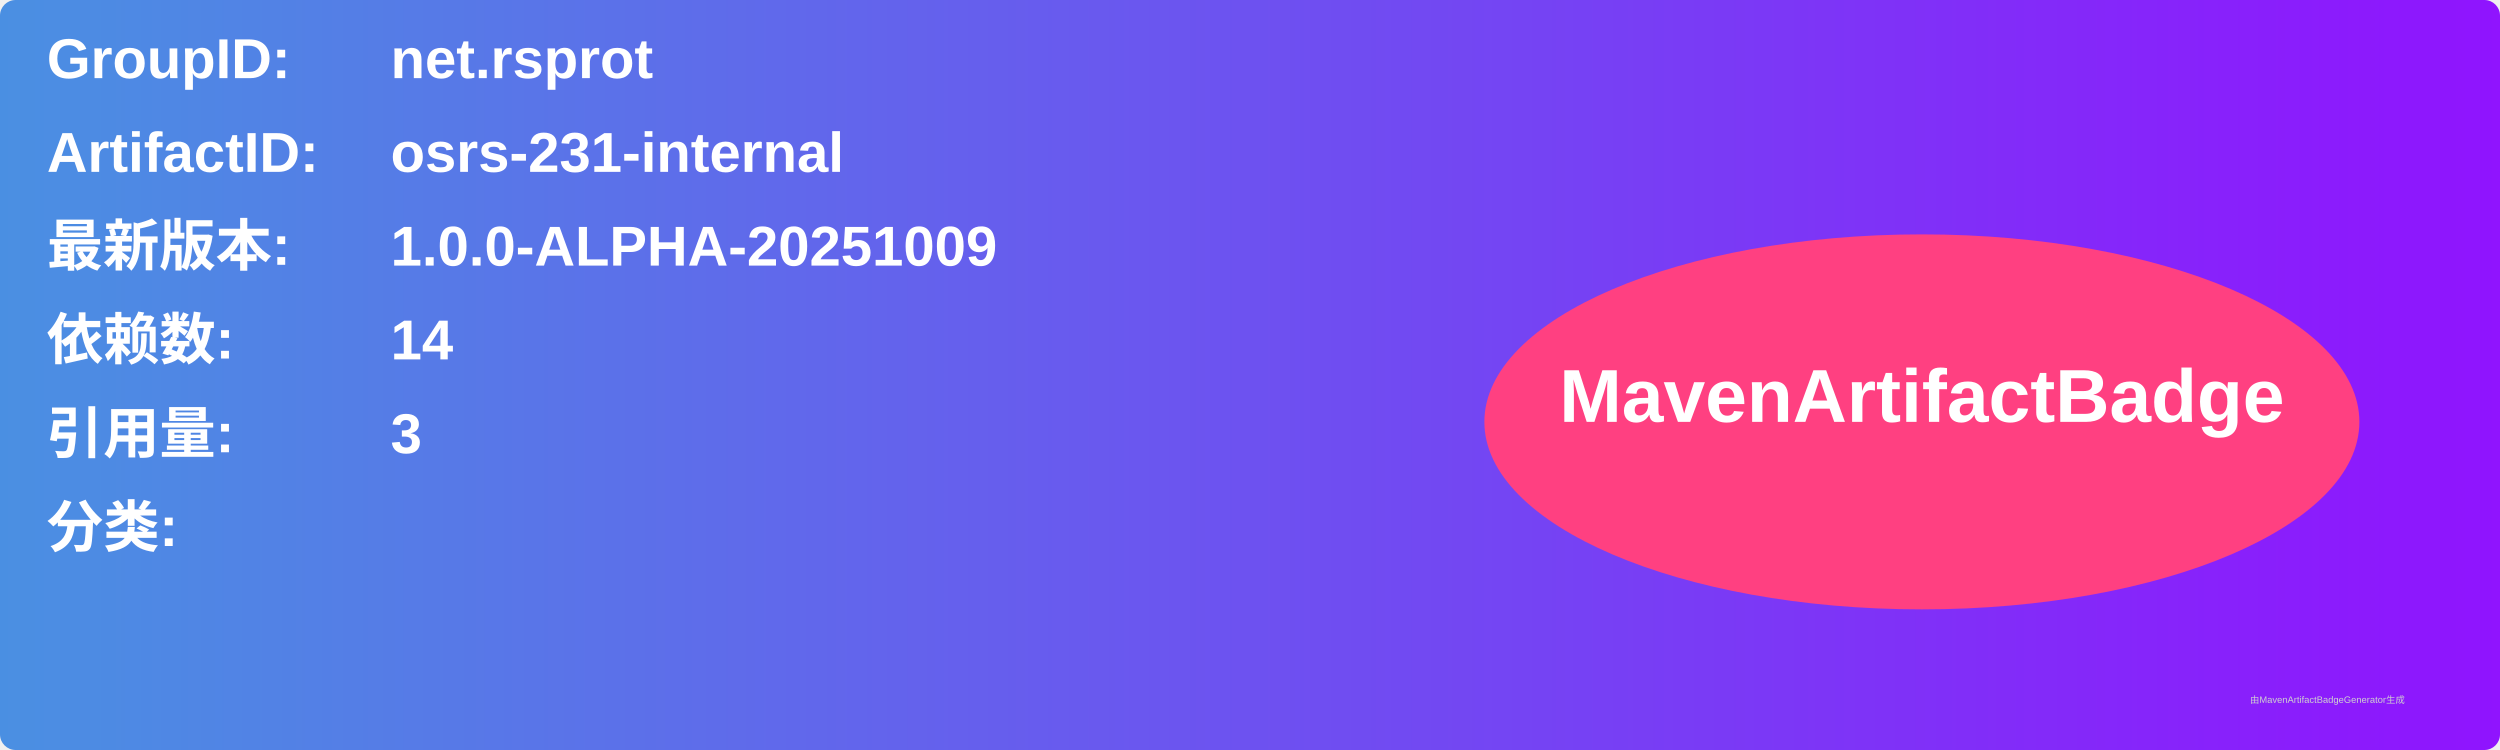
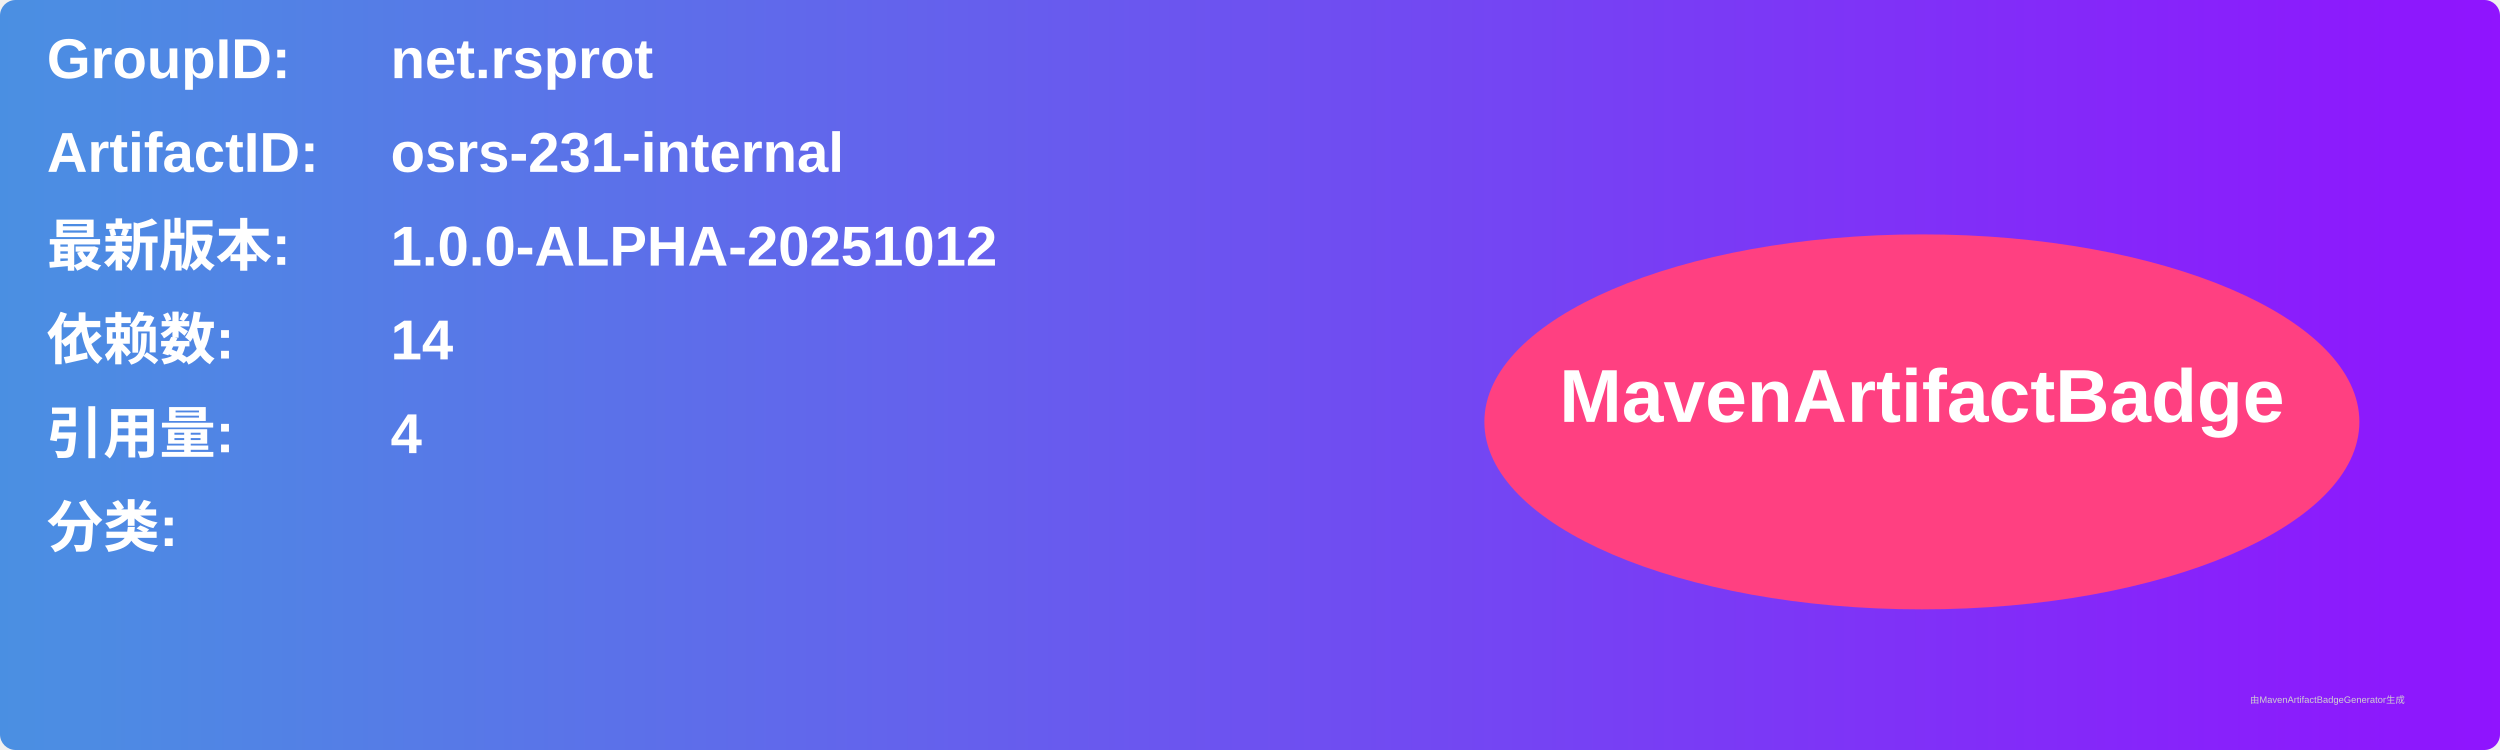
<svg xmlns="http://www.w3.org/2000/svg" width="800" height="240" viewBox="0 0 800 240">
  <linearGradient id="grad" x1="0%" y1="0%" x2="100%" y2="0%">
    <stop offset="0%" stop-color="#4a90e2" />
    <stop offset="100%" stop-color="#9013fe" />
  </linearGradient>
  <rect width="100%" height="100%" rx="5" ry="5" fill="url(#grad)" />
  <g transform="translate(15, 15)">
    <text x="0" y="10" font-family="Arial" font-size="18" fill="white" font-weight="bold" width="260">GroupID:</text>
    <text x="110" y="10" font-family="Arial" font-size="18" fill="white" font-weight="bold" width="460">net.rsprot</text>
    <text x="0" y="40" font-family="Arial" font-size="18" fill="white" font-weight="bold" width="260">ArtifactID:</text>
    <text x="110" y="40" font-family="Arial" font-size="18" fill="white" font-weight="bold" width="460">osrs-231-internal</text>
    <text x="0" y="70" font-family="Arial" font-size="18" fill="white" font-weight="bold">最新版本:</text>
    <text x="110" y="70" font-family="Arial" font-size="18" fill="white" font-weight="bold">
-       <tspan font-weight="bold">1.0.0-ALPHA-20251009</tspan>
+       <tspan font-weight="bold">1.0.0-ALPHA-20251012</tspan>
    </text>
    <text x="0" y="100" font-family="Arial" font-size="18" fill="white" font-weight="bold">依赖数: </text>
    <text x="110" y="100" font-family="Arial" font-size="18" fill="white">
      <tspan font-weight="bold">14</tspan>
    </text>
    <text x="0" y="130" font-family="Arial" font-size="18" fill="white" font-weight="bold">引用量: </text>
    <text x="110" y="130" font-family="Arial" font-size="18" fill="white">
-       <tspan font-weight="bold">3</tspan>
+       <tspan font-weight="bold">4</tspan>
    </text>
    <text x="0" y="160" font-family="Arial" font-size="18" fill="white" font-weight="bold">分类:</text>
    <text x="10" y="190" font-family="Arial" font-size="10" fill="white">
      <tspan font-weight="bold" />
    </text>
    <ellipse cx="600" cy="120" rx="140" ry="60" fill="#ff4081" />
    <text x="600" y="120" text-anchor="middle" font-family="Arial" font-size="24" fill="white" font-weight="bold">MavenArtifactBadge</text>
  </g>
  <text x="720" y="225" font-family="Arial" font-size="3" fill="#d0d0d0">由MavenArtifactBadgeGenerator生成</text>
</svg>
